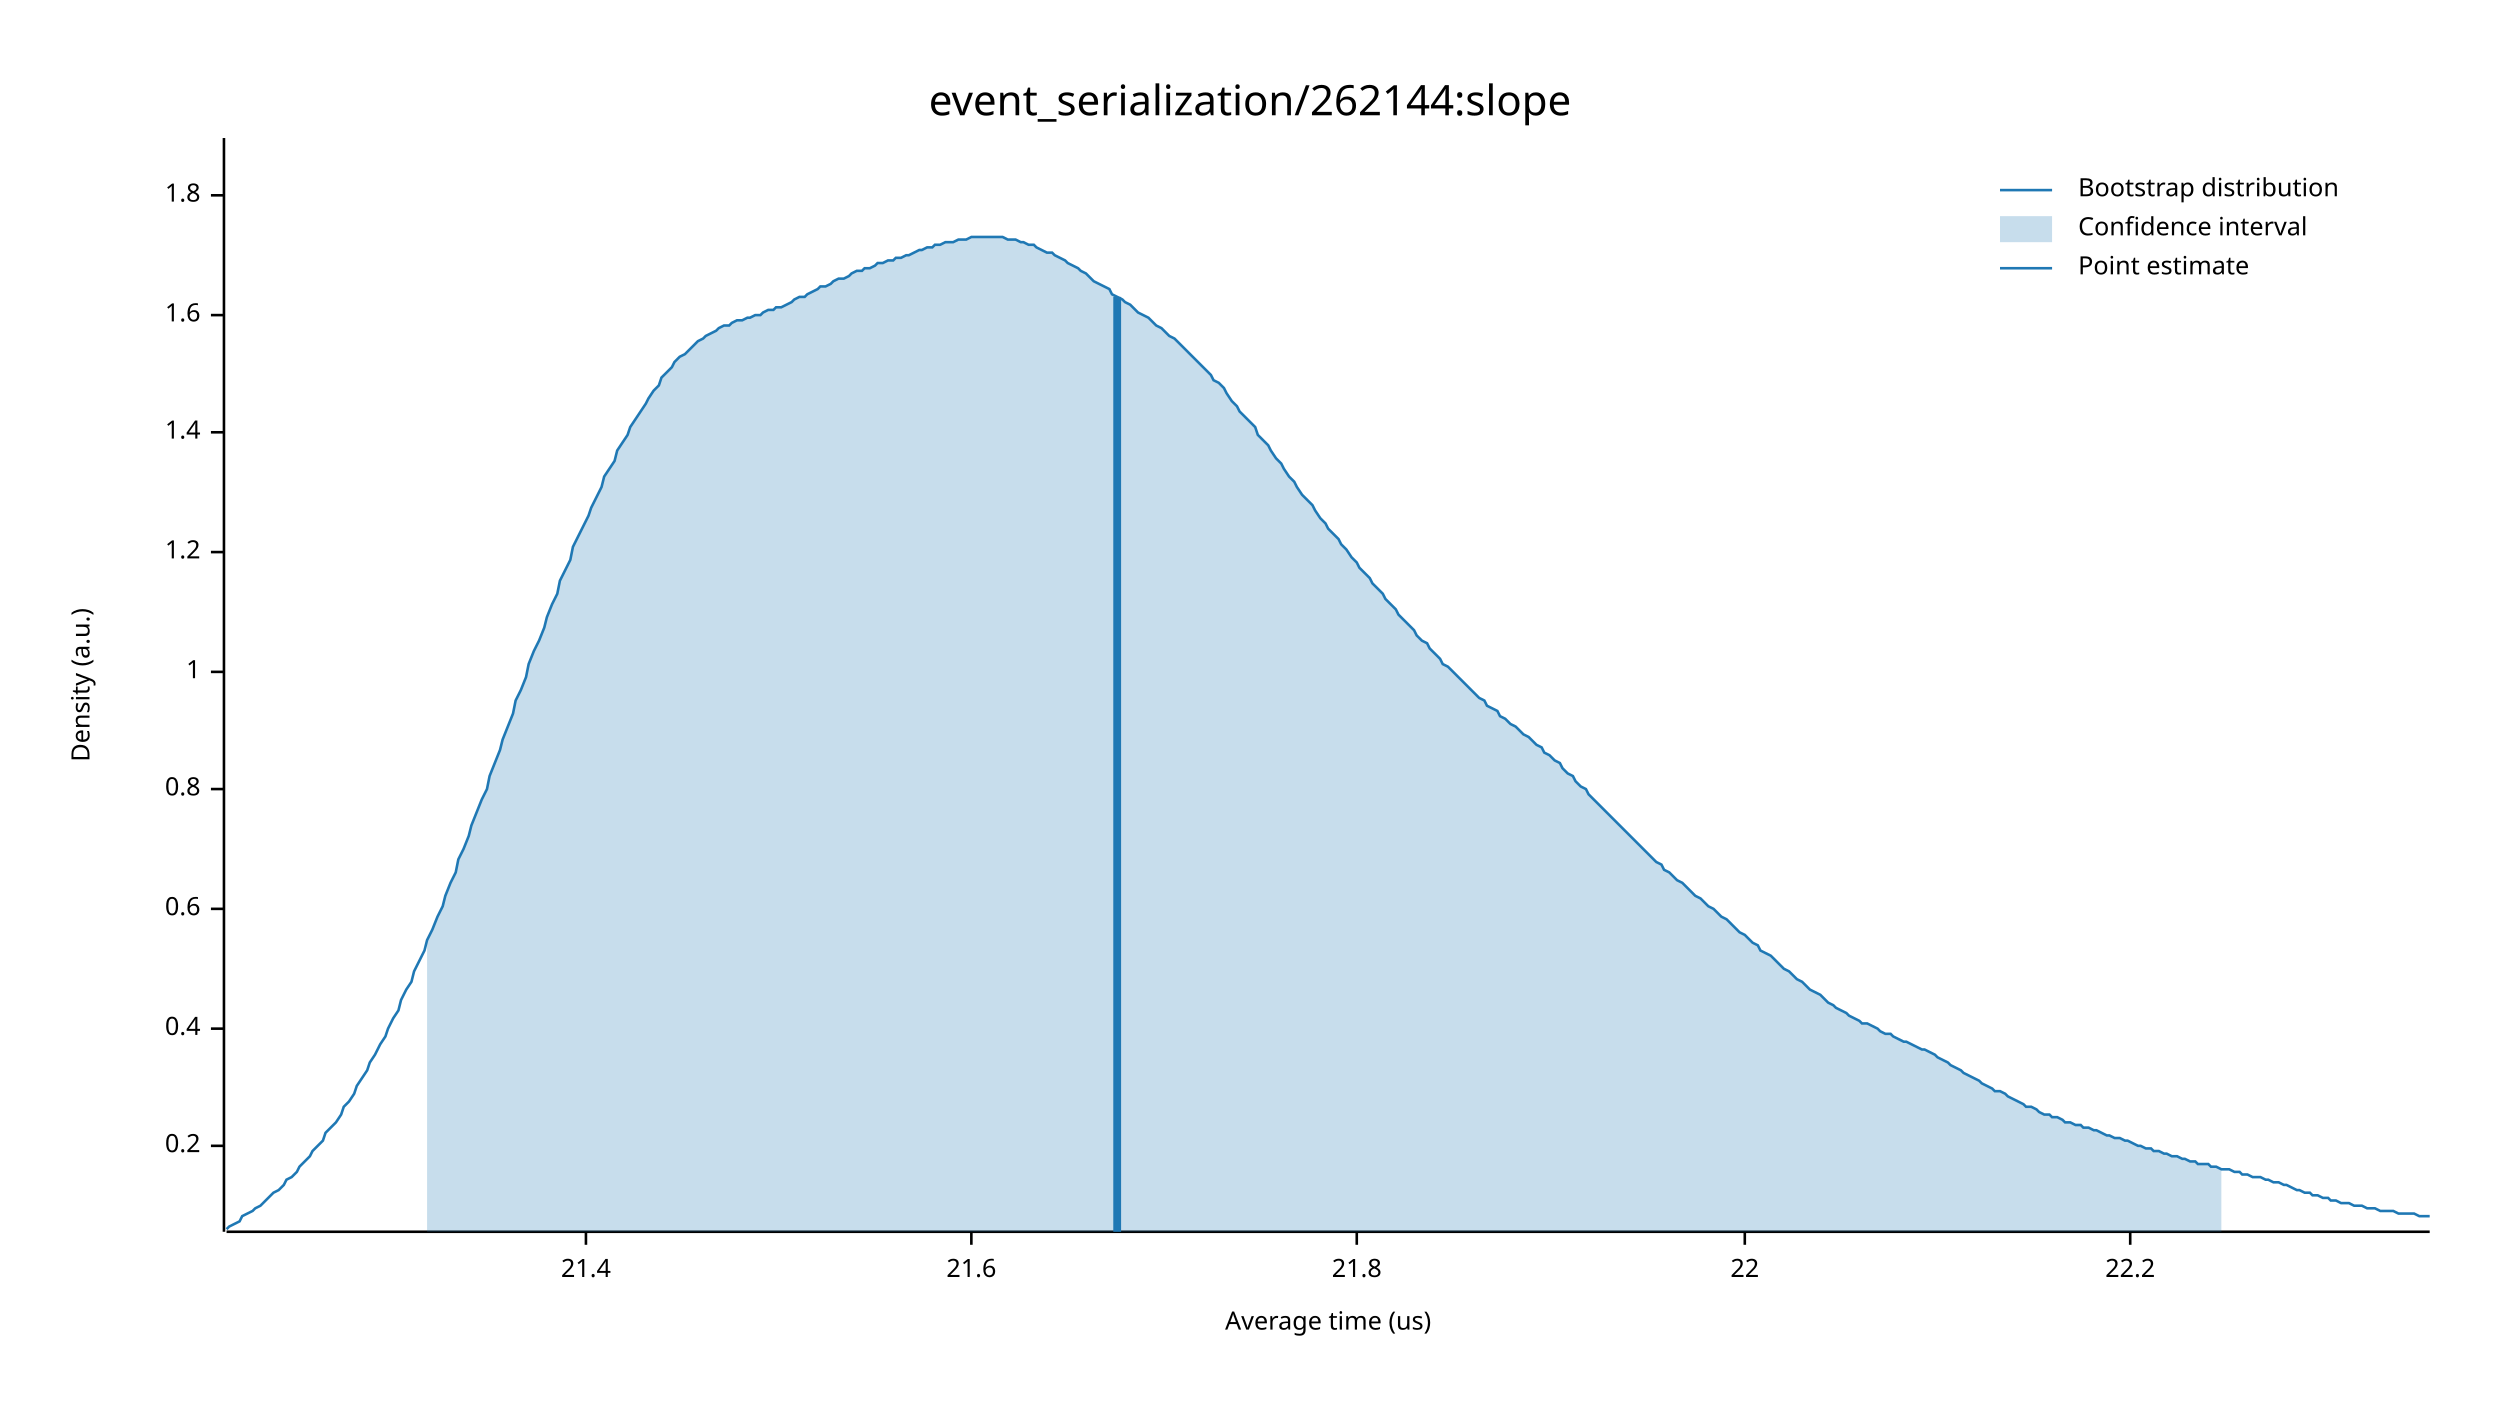
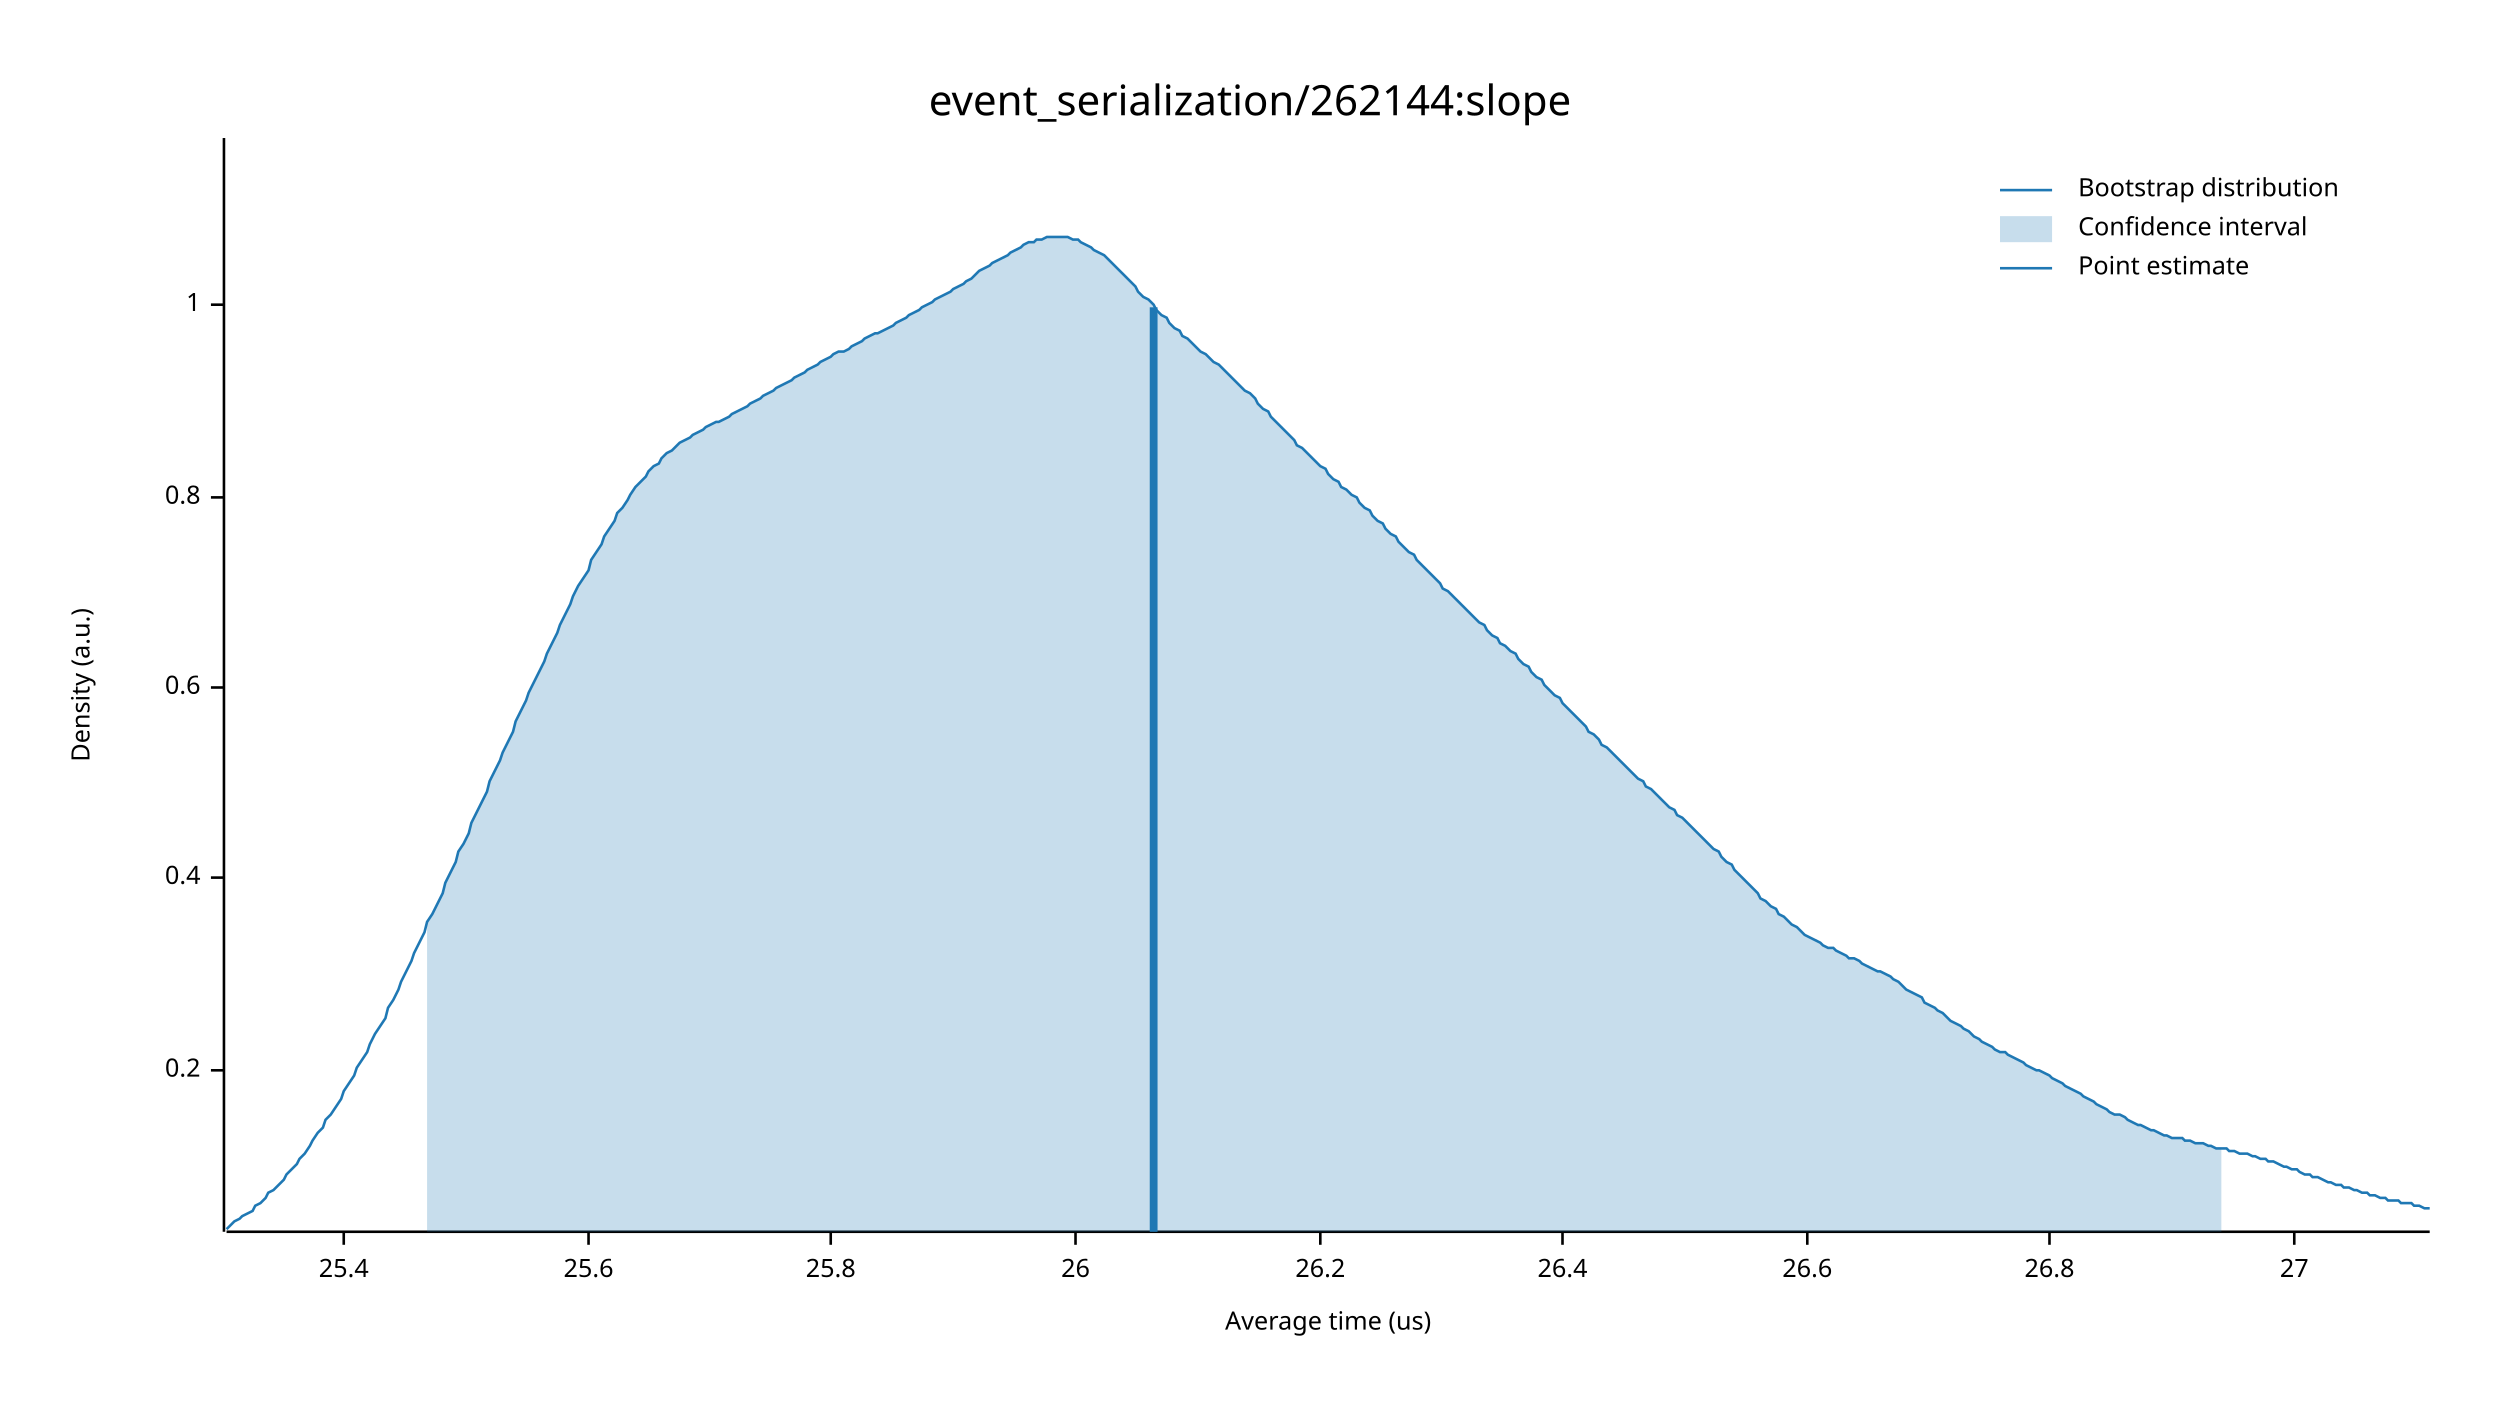
<svg xmlns="http://www.w3.org/2000/svg" width="960" height="540" viewBox="0 0 960 540">
  <text x="480" y="32" dy="0.76em" text-anchor="middle" font-family="sans-serif" font-size="16.129" opacity="1" fill="#000000">
event_serialization/262144:slope
</text>
  <text x="27" y="263" dy="0.76em" text-anchor="middle" font-family="sans-serif" font-size="9.677" opacity="1" fill="#000000" transform="rotate(270, 27, 263)">
Density (a.u.)
</text>
  <text x="510" y="513" dy="-0.5ex" text-anchor="middle" font-family="sans-serif" font-size="9.677" opacity="1" fill="#000000">
Average time (us)
</text>
  <polyline fill="none" opacity="1" stroke="#000000" stroke-width="1" points="86,53 86,473 " />
-   <text x="77" y="440" dy="0.5ex" text-anchor="end" font-family="sans-serif" font-size="9.677" opacity="1" fill="#000000">
+   <text x="77" y="411" dy="0.5ex" text-anchor="end" font-family="sans-serif" font-size="9.677" opacity="1" fill="#000000">
0.2
</text>
-   <polyline fill="none" opacity="1" stroke="#000000" stroke-width="1" points="81,440 86,440 " />
-   <text x="77" y="395" dy="0.5ex" text-anchor="end" font-family="sans-serif" font-size="9.677" opacity="1" fill="#000000">
+   <polyline fill="none" opacity="1" stroke="#000000" stroke-width="1" points="81,411 86,411 " />
+   <text x="77" y="337" dy="0.5ex" text-anchor="end" font-family="sans-serif" font-size="9.677" opacity="1" fill="#000000">
0.4
</text>
-   <polyline fill="none" opacity="1" stroke="#000000" stroke-width="1" points="81,395 86,395 " />
-   <text x="77" y="349" dy="0.5ex" text-anchor="end" font-family="sans-serif" font-size="9.677" opacity="1" fill="#000000">
+   <polyline fill="none" opacity="1" stroke="#000000" stroke-width="1" points="81,337 86,337 " />
+   <text x="77" y="264" dy="0.5ex" text-anchor="end" font-family="sans-serif" font-size="9.677" opacity="1" fill="#000000">
0.6
</text>
-   <polyline fill="none" opacity="1" stroke="#000000" stroke-width="1" points="81,349 86,349 " />
-   <text x="77" y="303" dy="0.5ex" text-anchor="end" font-family="sans-serif" font-size="9.677" opacity="1" fill="#000000">
+   <polyline fill="none" opacity="1" stroke="#000000" stroke-width="1" points="81,264 86,264 " />
+   <text x="77" y="191" dy="0.5ex" text-anchor="end" font-family="sans-serif" font-size="9.677" opacity="1" fill="#000000">
0.8
</text>
-   <polyline fill="none" opacity="1" stroke="#000000" stroke-width="1" points="81,303 86,303 " />
-   <text x="77" y="258" dy="0.5ex" text-anchor="end" font-family="sans-serif" font-size="9.677" opacity="1" fill="#000000">
+   <polyline fill="none" opacity="1" stroke="#000000" stroke-width="1" points="81,191 86,191 " />
+   <text x="77" y="117" dy="0.5ex" text-anchor="end" font-family="sans-serif" font-size="9.677" opacity="1" fill="#000000">
1
</text>
-   <polyline fill="none" opacity="1" stroke="#000000" stroke-width="1" points="81,258 86,258 " />
-   <text x="77" y="212" dy="0.5ex" text-anchor="end" font-family="sans-serif" font-size="9.677" opacity="1" fill="#000000">
- 1.2
+   <polyline fill="none" opacity="1" stroke="#000000" stroke-width="1" points="81,117 86,117 " />
+   <polyline fill="none" opacity="1" stroke="#000000" stroke-width="1" points="87,473 933,473 " />
+   <text x="132" y="483" dy="0.76em" text-anchor="middle" font-family="sans-serif" font-size="9.677" opacity="1" fill="#000000">
+ 25.4
</text>
-   <polyline fill="none" opacity="1" stroke="#000000" stroke-width="1" points="81,212 86,212 " />
-   <text x="77" y="166" dy="0.5ex" text-anchor="end" font-family="sans-serif" font-size="9.677" opacity="1" fill="#000000">
- 1.4
+   <polyline fill="none" opacity="1" stroke="#000000" stroke-width="1" points="132,473 132,478 " />
+   <text x="226" y="483" dy="0.76em" text-anchor="middle" font-family="sans-serif" font-size="9.677" opacity="1" fill="#000000">
+ 25.6
</text>
-   <polyline fill="none" opacity="1" stroke="#000000" stroke-width="1" points="81,166 86,166 " />
-   <text x="77" y="121" dy="0.5ex" text-anchor="end" font-family="sans-serif" font-size="9.677" opacity="1" fill="#000000">
- 1.6
+   <polyline fill="none" opacity="1" stroke="#000000" stroke-width="1" points="226,473 226,478 " />
+   <text x="319" y="483" dy="0.76em" text-anchor="middle" font-family="sans-serif" font-size="9.677" opacity="1" fill="#000000">
+ 25.8
</text>
-   <polyline fill="none" opacity="1" stroke="#000000" stroke-width="1" points="81,121 86,121 " />
-   <text x="77" y="75" dy="0.5ex" text-anchor="end" font-family="sans-serif" font-size="9.677" opacity="1" fill="#000000">
- 1.8
+   <polyline fill="none" opacity="1" stroke="#000000" stroke-width="1" points="319,473 319,478 " />
+   <text x="413" y="483" dy="0.76em" text-anchor="middle" font-family="sans-serif" font-size="9.677" opacity="1" fill="#000000">
+ 26
</text>
-   <polyline fill="none" opacity="1" stroke="#000000" stroke-width="1" points="81,75 86,75 " />
-   <polyline fill="none" opacity="1" stroke="#000000" stroke-width="1" points="87,473 933,473 " />
-   <text x="225" y="483" dy="0.76em" text-anchor="middle" font-family="sans-serif" font-size="9.677" opacity="1" fill="#000000">
- 21.4
+   <polyline fill="none" opacity="1" stroke="#000000" stroke-width="1" points="413,473 413,478 " />
+   <text x="507" y="483" dy="0.76em" text-anchor="middle" font-family="sans-serif" font-size="9.677" opacity="1" fill="#000000">
+ 26.2
</text>
-   <polyline fill="none" opacity="1" stroke="#000000" stroke-width="1" points="225,473 225,478 " />
-   <text x="373" y="483" dy="0.76em" text-anchor="middle" font-family="sans-serif" font-size="9.677" opacity="1" fill="#000000">
- 21.6
+   <polyline fill="none" opacity="1" stroke="#000000" stroke-width="1" points="507,473 507,478 " />
+   <text x="600" y="483" dy="0.76em" text-anchor="middle" font-family="sans-serif" font-size="9.677" opacity="1" fill="#000000">
+ 26.4
</text>
-   <polyline fill="none" opacity="1" stroke="#000000" stroke-width="1" points="373,473 373,478 " />
-   <text x="521" y="483" dy="0.76em" text-anchor="middle" font-family="sans-serif" font-size="9.677" opacity="1" fill="#000000">
- 21.8
+   <polyline fill="none" opacity="1" stroke="#000000" stroke-width="1" points="600,473 600,478 " />
+   <text x="694" y="483" dy="0.76em" text-anchor="middle" font-family="sans-serif" font-size="9.677" opacity="1" fill="#000000">
+ 26.6
</text>
-   <polyline fill="none" opacity="1" stroke="#000000" stroke-width="1" points="521,473 521,478 " />
-   <text x="670" y="483" dy="0.76em" text-anchor="middle" font-family="sans-serif" font-size="9.677" opacity="1" fill="#000000">
- 22
+   <polyline fill="none" opacity="1" stroke="#000000" stroke-width="1" points="694,473 694,478 " />
+   <text x="787" y="483" dy="0.76em" text-anchor="middle" font-family="sans-serif" font-size="9.677" opacity="1" fill="#000000">
+ 26.8
</text>
-   <polyline fill="none" opacity="1" stroke="#000000" stroke-width="1" points="670,473 670,478 " />
-   <text x="818" y="483" dy="0.76em" text-anchor="middle" font-family="sans-serif" font-size="9.677" opacity="1" fill="#000000">
- 22.2
+   <polyline fill="none" opacity="1" stroke="#000000" stroke-width="1" points="787,473 787,478 " />
+   <text x="881" y="483" dy="0.76em" text-anchor="middle" font-family="sans-serif" font-size="9.677" opacity="1" fill="#000000">
+ 27
</text>
-   <polyline fill="none" opacity="1" stroke="#000000" stroke-width="1" points="818,473 818,478 " />
-   <polyline fill="none" opacity="1" stroke="#1F78B4" stroke-width="1" points="87,472 88,471 90,470 92,469 93,467 95,466 97,465 98,464 100,463 102,461 103,460 105,458 107,457 109,455 110,453 112,452 114,450 115,448 117,446 119,444 120,442 122,440 124,438 125,435 127,433 129,431 131,428 132,425 134,423 136,420 137,417 139,414 141,411 142,408 144,405 146,401 148,398 149,395 151,391 153,388 154,384 156,380 158,377 159,373 161,369 163,365 164,361 166,357 168,352 170,348 171,344 173,339 175,335 176,330 178,326 180,321 181,317 183,312 185,307 187,303 188,298 190,293 192,288 193,284 195,279 197,274 198,269 200,265 202,260 203,255 205,250 207,246 209,241 210,237 212,232 214,228 215,223 217,219 219,215 220,210 222,206 224,202 226,198 227,195 229,191 231,187 232,183 234,180 236,177 237,173 239,170 241,167 242,164 244,161 246,158 248,155 249,153 251,150 253,148 254,145 256,143 258,141 259,139 261,137 263,136 265,134 266,133 268,131 270,130 271,129 273,128 275,127 276,126 278,125 280,125 281,124 283,123 285,123 287,122 288,122 290,121 292,121 293,120 295,119 297,119 298,118 300,118 302,117 304,116 305,115 307,114 309,114 310,113 312,112 314,111 315,110 317,110 319,109 320,108 322,107 324,107 326,106 327,105 329,104 331,104 332,103 334,103 336,102 337,101 339,101 341,100 343,100 344,99 346,99 348,98 349,98 351,97 353,96 354,96 356,95 358,95 359,94 361,94 363,93 365,93 366,93 368,92 370,92 371,92 373,91 375,91 376,91 378,91 380,91 381,91 383,91 385,91 387,92 388,92 390,92 392,93 393,93 395,94 397,94 398,95 400,96 402,97 404,97 405,98 407,99 409,100 410,101 412,102 414,103 415,104 417,105 419,107 420,108 422,109 424,110 426,111 427,113 429,114 431,115 432,116 434,117 436,119 437,120 439,121 441,122 443,124 444,125 446,126 448,128 449,129 451,130 453,132 454,133 456,135 458,137 459,138 461,140 463,142 465,144 466,146 468,147 470,149 471,151 473,154 475,156 476,158 478,160 480,162 482,164 483,167 485,169 487,171 488,173 490,176 492,178 493,180 495,183 497,185 498,187 500,190 502,192 504,194 505,196 507,199 509,201 510,203 512,205 514,207 515,209 517,211 519,214 521,216 522,218 524,220 526,222 527,224 529,226 531,228 532,230 534,232 536,234 537,236 539,238 541,240 543,242 544,244 546,246 548,247 549,249 551,251 553,253 554,255 556,256 558,258 560,260 561,261 563,263 565,265 566,266 568,268 570,269 571,271 573,272 575,273 576,275 578,276 580,278 582,279 583,280 585,282 587,283 588,284 590,286 592,287 593,289 595,290 597,292 599,293 600,295 602,297 604,298 605,300 607,302 609,303 610,305 612,307 614,309 615,310 617,312 619,314 621,316 622,317 624,319 626,321 627,322 629,324 631,326 632,327 634,329 636,331 638,332 639,334 641,335 643,337 644,338 646,339 648,341 649,342 651,344 653,345 654,346 656,348 658,349 660,351 661,352 663,353 665,355 666,356 668,358 670,359 671,360 673,362 675,363 676,365 678,366 680,367 682,369 683,370 685,372 687,373 688,374 690,376 692,377 693,378 695,380 697,381 699,382 700,383 702,385 704,386 705,387 707,388 709,389 710,390 712,391 714,392 715,393 717,393 719,394 721,395 722,396 724,397 726,397 727,398 729,399 731,400 732,400 734,401 736,402 738,403 739,403 741,404 743,405 744,406 746,407 748,408 749,409 751,410 753,411 754,412 756,413 758,414 760,415 761,416 763,417 765,418 766,419 768,419 770,420 771,421 773,422 775,423 777,424 778,425 780,425 782,426 783,427 785,428 787,428 788,429 790,429 792,430 793,431 795,431 797,432 799,432 800,433 802,433 804,434 805,434 807,435 809,436 810,436 812,437 814,437 816,438 817,438 819,439 821,440 822,440 824,441 826,441 827,442 829,442 831,443 832,443 834,444 836,444 838,445 839,445 841,446 843,446 844,447 846,447 848,447 849,448 851,448 853,449 855,449 856,449 858,450 860,450 861,451 863,451 865,452 866,452 868,452 870,453 871,453 873,454 875,454 877,455 878,455 880,456 882,457 883,457 885,458 887,458 888,459 890,459 892,460 894,460 895,461 897,461 899,462 900,462 902,462 904,463 905,463 907,463 909,464 910,464 912,464 914,465 916,465 917,465 919,465 921,466 922,466 924,466 926,466 927,466 929,467 931,467 933,467 " />
-   <polygon opacity="0.25" fill="#1F78B4" points="164,361 166,357 168,352 170,348 171,344 173,339 175,335 176,330 178,326 180,321 181,317 183,312 185,307 187,303 188,298 190,293 192,288 193,284 195,279 197,274 198,269 200,265 202,260 203,255 205,250 207,246 209,241 210,237 212,232 214,228 215,223 217,219 219,215 220,210 222,206 224,202 226,198 227,195 229,191 231,187 232,183 234,180 236,177 237,173 239,170 241,167 242,164 244,161 246,158 248,155 249,153 251,150 253,148 254,145 256,143 258,141 259,139 261,137 263,136 265,134 266,133 268,131 270,130 271,129 273,128 275,127 276,126 278,125 280,125 281,124 283,123 285,123 287,122 288,122 290,121 292,121 293,120 295,119 297,119 298,118 300,118 302,117 304,116 305,115 307,114 309,114 310,113 312,112 314,111 315,110 317,110 319,109 320,108 322,107 324,107 326,106 327,105 329,104 331,104 332,103 334,103 336,102 337,101 339,101 341,100 343,100 344,99 346,99 348,98 349,98 351,97 353,96 354,96 356,95 358,95 359,94 361,94 363,93 365,93 366,93 368,92 370,92 371,92 373,91 375,91 376,91 378,91 380,91 381,91 383,91 385,91 387,92 388,92 390,92 392,93 393,93 395,94 397,94 398,95 400,96 402,97 404,97 405,98 407,99 409,100 410,101 412,102 414,103 415,104 417,105 419,107 420,108 422,109 424,110 426,111 427,113 429,114 431,115 432,116 434,117 436,119 437,120 439,121 441,122 443,124 444,125 446,126 448,128 449,129 451,130 453,132 454,133 456,135 458,137 459,138 461,140 463,142 465,144 466,146 468,147 470,149 471,151 473,154 475,156 476,158 478,160 480,162 482,164 483,167 485,169 487,171 488,173 490,176 492,178 493,180 495,183 497,185 498,187 500,190 502,192 504,194 505,196 507,199 509,201 510,203 512,205 514,207 515,209 517,211 519,214 521,216 522,218 524,220 526,222 527,224 529,226 531,228 532,230 534,232 536,234 537,236 539,238 541,240 543,242 544,244 546,246 548,247 549,249 551,251 553,253 554,255 556,256 558,258 560,260 561,261 563,263 565,265 566,266 568,268 570,269 571,271 573,272 575,273 576,275 578,276 580,278 582,279 583,280 585,282 587,283 588,284 590,286 592,287 593,289 595,290 597,292 599,293 600,295 602,297 604,298 605,300 607,302 609,303 610,305 612,307 614,309 615,310 617,312 619,314 621,316 622,317 624,319 626,321 627,322 629,324 631,326 632,327 634,329 636,331 638,332 639,334 641,335 643,337 644,338 646,339 648,341 649,342 651,344 653,345 654,346 656,348 658,349 660,351 661,352 663,353 665,355 666,356 668,358 670,359 671,360 673,362 675,363 676,365 678,366 680,367 682,369 683,370 685,372 687,373 688,374 690,376 692,377 693,378 695,380 697,381 699,382 700,383 702,385 704,386 705,387 707,388 709,389 710,390 712,391 714,392 715,393 717,393 719,394 721,395 722,396 724,397 726,397 727,398 729,399 731,400 732,400 734,401 736,402 738,403 739,403 741,404 743,405 744,406 746,407 748,408 749,409 751,410 753,411 754,412 756,413 758,414 760,415 761,416 763,417 765,418 766,419 768,419 770,420 771,421 773,422 775,423 777,424 778,425 780,425 782,426 783,427 785,428 787,428 788,429 790,429 792,430 793,431 795,431 797,432 799,432 800,433 802,433 804,434 805,434 807,435 809,436 810,436 812,437 814,437 816,438 817,438 819,439 821,440 822,440 824,441 826,441 827,442 829,442 831,443 832,443 834,444 836,444 838,445 839,445 841,446 843,446 844,447 846,447 848,447 849,448 851,448 853,449 853,473 164,473 " />
-   <polyline fill="none" opacity="1" stroke="#1F78B4" stroke-width="3" points="429,473 429,114 " />
+   <polyline fill="none" opacity="1" stroke="#000000" stroke-width="1" points="881,473 881,478 " />
+   <polyline fill="none" opacity="1" stroke="#1F78B4" stroke-width="1" points="87,472 88,471 90,469 92,468 93,467 95,466 97,465 98,463 100,462 102,460 103,458 105,457 107,455 109,453 110,451 112,449 114,447 115,445 117,443 119,440 120,438 122,435 124,433 125,430 127,428 129,425 131,422 132,419 134,416 136,413 137,410 139,407 141,404 142,401 144,397 146,394 148,391 149,387 151,384 153,380 154,377 156,373 158,369 159,366 161,362 163,358 164,354 166,351 168,347 170,343 171,339 173,335 175,331 176,327 178,324 180,320 181,316 183,312 185,308 187,304 188,300 190,296 192,292 193,289 195,285 197,281 198,277 200,273 202,269 203,266 205,262 207,258 209,254 210,251 212,247 214,243 215,240 217,236 219,232 220,229 222,225 224,222 226,219 227,215 229,212 231,209 232,206 234,203 236,200 237,197 239,195 241,192 242,190 244,187 246,185 248,183 249,181 251,179 253,178 254,176 256,174 258,173 259,172 261,170 263,169 265,168 266,167 268,166 270,165 271,164 273,163 275,162 276,162 278,161 280,160 281,159 283,158 285,157 287,156 288,155 290,154 292,153 293,152 295,151 297,150 298,149 300,148 302,147 304,146 305,145 307,144 309,143 310,142 312,141 314,140 315,139 317,138 319,137 320,136 322,135 324,135 326,134 327,133 329,132 331,131 332,130 334,129 336,128 337,128 339,127 341,126 343,125 344,124 346,123 348,122 349,121 351,120 353,119 354,118 356,117 358,116 359,115 361,114 363,113 365,112 366,111 368,110 370,109 371,108 373,107 375,105 376,104 378,103 380,102 381,101 383,100 385,99 387,98 388,97 390,96 392,95 393,94 395,93 397,93 398,92 400,92 402,91 404,91 405,91 407,91 409,91 410,91 412,92 414,92 415,93 417,94 419,95 420,96 422,97 424,98 426,100 427,101 429,103 431,105 432,106 434,108 436,110 437,112 439,114 441,115 443,117 444,119 446,121 448,122 449,124 451,126 453,127 454,129 456,130 458,132 459,133 461,135 463,136 465,138 466,139 468,140 470,142 471,143 473,145 475,147 476,148 478,150 480,151 482,153 483,155 485,157 487,158 488,160 490,162 492,164 493,165 495,167 497,169 498,171 500,172 502,174 504,176 505,177 507,179 509,180 510,182 512,184 514,185 515,187 517,188 519,190 521,191 522,193 524,195 526,196 527,198 529,200 531,201 532,203 534,205 536,206 537,208 539,210 541,212 543,213 544,215 546,217 548,219 549,220 551,222 553,224 554,226 556,227 558,229 560,231 561,232 563,234 565,236 566,237 568,239 570,240 571,242 573,244 575,245 576,247 578,248 580,250 582,251 583,253 585,255 587,256 588,258 590,260 592,261 593,263 595,265 597,267 599,268 600,270 602,272 604,274 605,275 607,277 609,279 610,281 612,282 614,284 615,286 617,287 619,289 621,291 622,292 624,294 626,296 627,297 629,299 631,300 632,302 634,303 636,305 638,307 639,308 641,310 643,311 644,313 646,314 648,316 649,317 651,319 653,321 654,322 656,324 658,326 660,327 661,329 663,331 665,332 666,334 668,336 670,338 671,339 673,341 675,343 676,345 678,346 680,348 682,349 683,351 685,352 687,354 688,355 690,356 692,358 693,359 695,360 697,361 699,362 700,363 702,364 704,364 705,365 707,366 709,367 710,368 712,368 714,369 715,370 717,371 719,372 721,373 722,373 724,374 726,375 727,376 729,377 731,379 732,380 734,381 736,382 738,383 739,385 741,386 743,387 744,388 746,389 748,391 749,392 751,393 753,394 754,395 756,396 758,398 760,399 761,400 763,401 765,402 766,403 768,404 770,404 771,405 773,406 775,407 777,408 778,409 780,410 782,411 783,411 785,412 787,413 788,414 790,415 792,416 793,417 795,418 797,419 799,420 800,421 802,422 804,423 805,424 807,425 809,426 810,427 812,428 814,428 816,429 817,430 819,431 821,432 822,432 824,433 826,434 827,434 829,435 831,436 832,436 834,437 836,437 838,437 839,438 841,438 843,439 844,439 846,439 848,440 849,440 851,441 853,441 855,441 856,442 858,442 860,443 861,443 863,443 865,444 866,444 868,445 870,445 871,446 873,446 875,447 877,448 878,448 880,449 882,449 883,450 885,451 887,451 888,452 890,452 892,453 894,454 895,454 897,455 899,455 900,456 902,456 904,457 905,457 907,458 909,458 910,459 912,459 914,460 916,460 917,461 919,461 921,461 922,462 924,462 926,462 927,463 929,463 931,464 933,464 " />
+   <polygon opacity="0.25" fill="#1F78B4" points="164,354 166,351 168,347 170,343 171,339 173,335 175,331 176,327 178,324 180,320 181,316 183,312 185,308 187,304 188,300 190,296 192,292 193,289 195,285 197,281 198,277 200,273 202,269 203,266 205,262 207,258 209,254 210,251 212,247 214,243 215,240 217,236 219,232 220,229 222,225 224,222 226,219 227,215 229,212 231,209 232,206 234,203 236,200 237,197 239,195 241,192 242,190 244,187 246,185 248,183 249,181 251,179 253,178 254,176 256,174 258,173 259,172 261,170 263,169 265,168 266,167 268,166 270,165 271,164 273,163 275,162 276,162 278,161 280,160 281,159 283,158 285,157 287,156 288,155 290,154 292,153 293,152 295,151 297,150 298,149 300,148 302,147 304,146 305,145 307,144 309,143 310,142 312,141 314,140 315,139 317,138 319,137 320,136 322,135 324,135 326,134 327,133 329,132 331,131 332,130 334,129 336,128 337,128 339,127 341,126 343,125 344,124 346,123 348,122 349,121 351,120 353,119 354,118 356,117 358,116 359,115 361,114 363,113 365,112 366,111 368,110 370,109 371,108 373,107 375,105 376,104 378,103 380,102 381,101 383,100 385,99 387,98 388,97 390,96 392,95 393,94 395,93 397,93 398,92 400,92 402,91 404,91 405,91 407,91 409,91 410,91 412,92 414,92 415,93 417,94 419,95 420,96 422,97 424,98 426,100 427,101 429,103 431,105 432,106 434,108 436,110 437,112 439,114 441,115 443,117 444,119 446,121 448,122 449,124 451,126 453,127 454,129 456,130 458,132 459,133 461,135 463,136 465,138 466,139 468,140 470,142 471,143 473,145 475,147 476,148 478,150 480,151 482,153 483,155 485,157 487,158 488,160 490,162 492,164 493,165 495,167 497,169 498,171 500,172 502,174 504,176 505,177 507,179 509,180 510,182 512,184 514,185 515,187 517,188 519,190 521,191 522,193 524,195 526,196 527,198 529,200 531,201 532,203 534,205 536,206 537,208 539,210 541,212 543,213 544,215 546,217 548,219 549,220 551,222 553,224 554,226 556,227 558,229 560,231 561,232 563,234 565,236 566,237 568,239 570,240 571,242 573,244 575,245 576,247 578,248 580,250 582,251 583,253 585,255 587,256 588,258 590,260 592,261 593,263 595,265 597,267 599,268 600,270 602,272 604,274 605,275 607,277 609,279 610,281 612,282 614,284 615,286 617,287 619,289 621,291 622,292 624,294 626,296 627,297 629,299 631,300 632,302 634,303 636,305 638,307 639,308 641,310 643,311 644,313 646,314 648,316 649,317 651,319 653,321 654,322 656,324 658,326 660,327 661,329 663,331 665,332 666,334 668,336 670,338 671,339 673,341 675,343 676,345 678,346 680,348 682,349 683,351 685,352 687,354 688,355 690,356 692,358 693,359 695,360 697,361 699,362 700,363 702,364 704,364 705,365 707,366 709,367 710,368 712,368 714,369 715,370 717,371 719,372 721,373 722,373 724,374 726,375 727,376 729,377 731,379 732,380 734,381 736,382 738,383 739,385 741,386 743,387 744,388 746,389 748,391 749,392 751,393 753,394 754,395 756,396 758,398 760,399 761,400 763,401 765,402 766,403 768,404 770,404 771,405 773,406 775,407 777,408 778,409 780,410 782,411 783,411 785,412 787,413 788,414 790,415 792,416 793,417 795,418 797,419 799,420 800,421 802,422 804,423 805,424 807,425 809,426 810,427 812,428 814,428 816,429 817,430 819,431 821,432 822,432 824,433 826,434 827,434 829,435 831,436 832,436 834,437 836,437 838,437 839,438 841,438 843,439 844,439 846,439 848,440 849,440 851,441 853,441 853,473 164,473 " />
+   <polyline fill="none" opacity="1" stroke="#1F78B4" stroke-width="3" points="443,473 443,118 " />
  <text x="798" y="68" dy="0.76em" text-anchor="start" font-family="sans-serif" font-size="9.677" opacity="1" fill="#000000">
Bootstrap distribution
</text>
  <text x="798" y="83" dy="0.76em" text-anchor="start" font-family="sans-serif" font-size="9.677" opacity="1" fill="#000000">
Confidence interval
</text>
  <text x="798" y="98" dy="0.76em" text-anchor="start" font-family="sans-serif" font-size="9.677" opacity="1" fill="#000000">
Point estimate
</text>
  <polyline fill="none" opacity="1" stroke="#1F78B4" stroke-width="1" points="768,73 788,73 " />
  <rect x="768" y="83" width="20" height="10" opacity="0.25" fill="#1F78B4" stroke="none" />
  <polyline fill="none" opacity="1" stroke="#1F78B4" stroke-width="1" points="768,103 788,103 " />
</svg>
